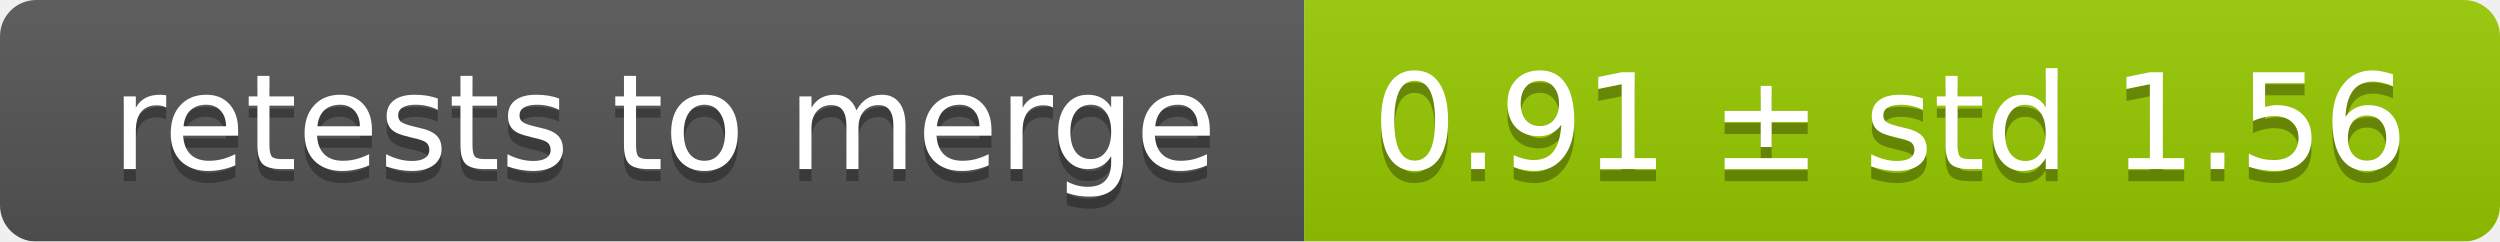
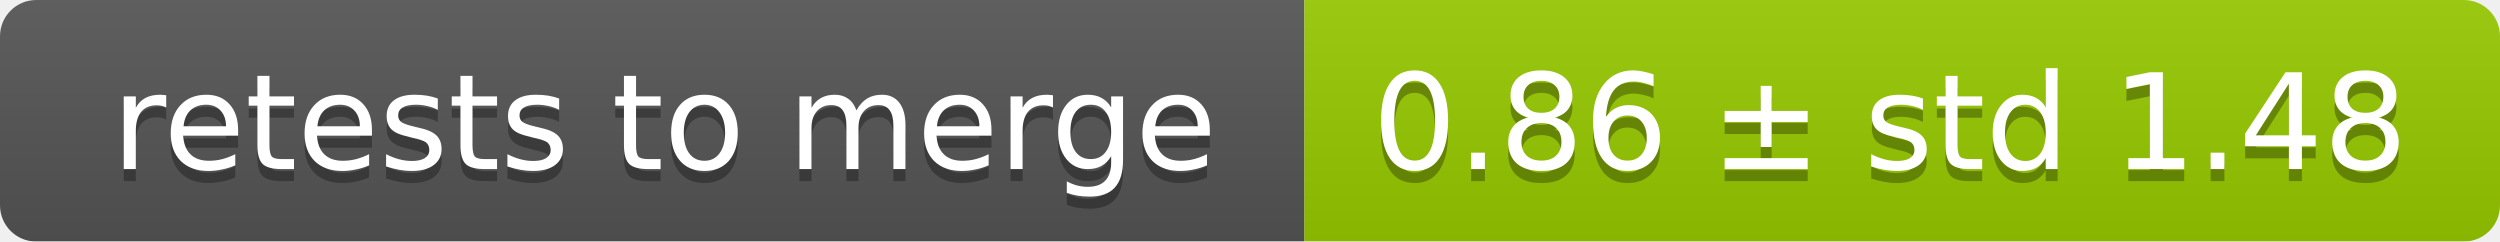
<svg xmlns="http://www.w3.org/2000/svg" width="207" height="20">
  <linearGradient id="smooth" x2="0" y2="100%">
    <stop offset="0" stop-color="#bbb" stop-opacity=".1" />
    <stop offset="1" stop-opacity=".1" />
  </linearGradient>
  <mask id="round">
    <rect width="207" height="20" rx="3" fill="#fff" />
  </mask>
  <g mask="url(#round)">
    <rect width="108" height="20" fill="#555" />
    <rect x="108" width="99" height="20" fill="#97ca00" />
    <rect width="207" height="20" fill="url(#smooth)" />
  </g>
  <g fill="#fff" text-anchor="middle" font-family="DejaVu Sans,Verdana,Geneva,sans-serif" font-size="11">
    <text x="55" y="15" fill="#010101" fill-opacity=".3">retests to merge</text>
    <text x="55" y="14">retests to merge</text>
-     <text x="156.5" y="15" fill="#010101" fill-opacity=".3">0.91 ± std 1.56</text>
-     <text x="156.5" y="14">0.91 ± std 1.56</text>
+     <text x="156.5" y="15" fill="#010101" fill-opacity=".3">0.86 ± std 1.48</text>
+     <text x="156.5" y="14">0.86 ± std 1.48</text>
  </g>
</svg>
